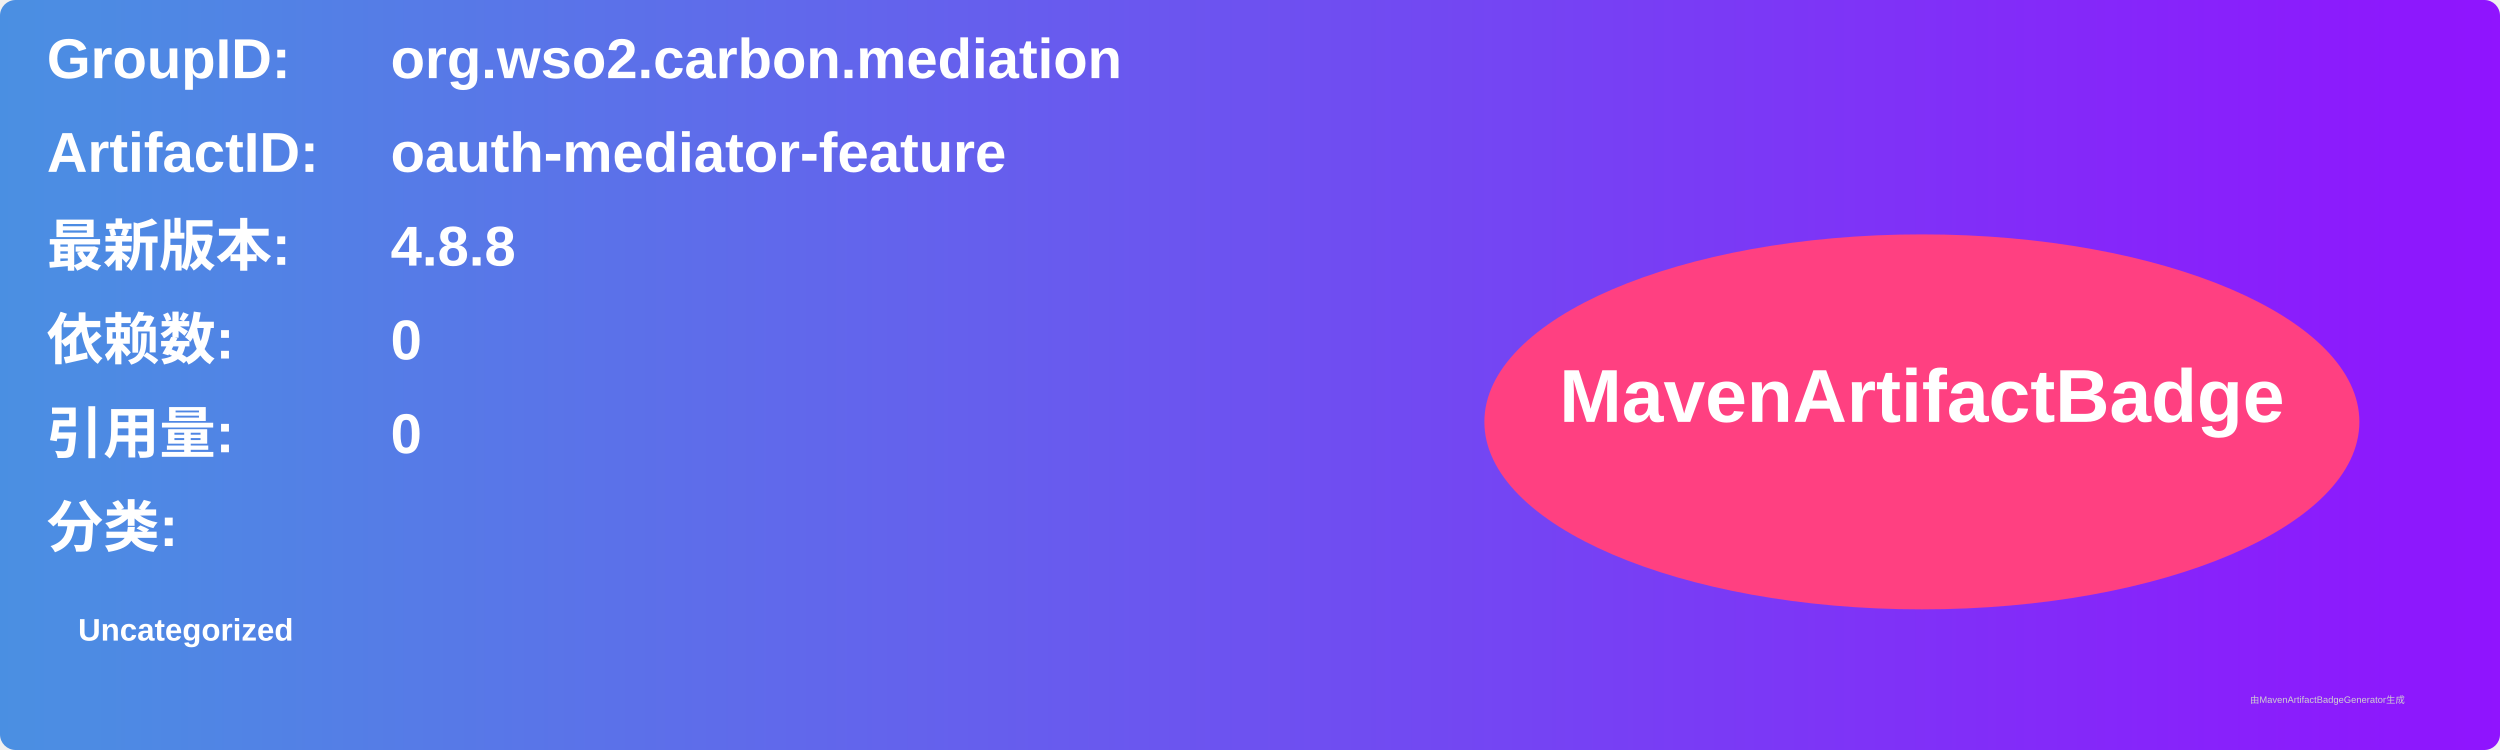
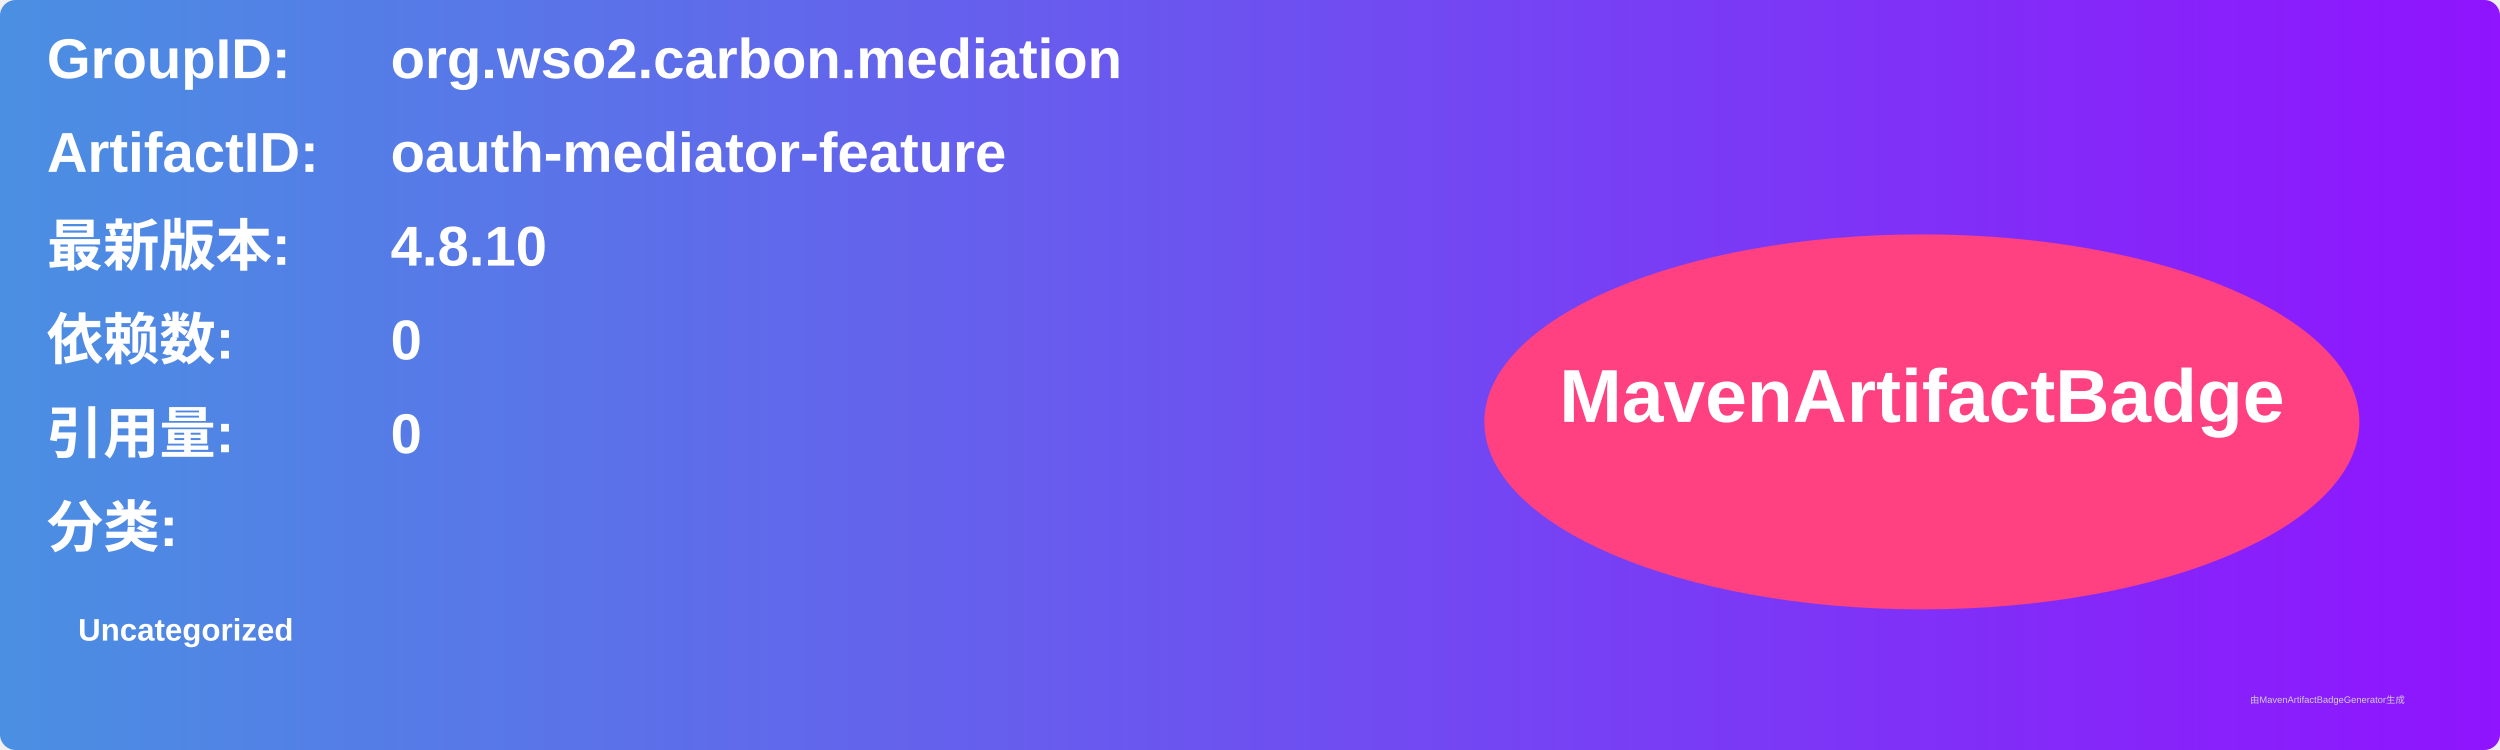
<svg xmlns="http://www.w3.org/2000/svg" width="800" height="240" viewBox="0 0 800 240">
  <linearGradient id="grad" x1="0%" y1="0%" x2="100%" y2="0%">
    <stop offset="0%" stop-color="#4a90e2" />
    <stop offset="100%" stop-color="#9013fe" />
  </linearGradient>
  <rect width="100%" height="100%" rx="5" ry="5" fill="url(#grad)" />
  <g transform="translate(15, 15)">
    <text x="0" y="10" font-family="Arial" font-size="18" fill="white" font-weight="bold" width="260">GroupID:</text>
    <text x="110" y="10" font-family="Arial" font-size="18" fill="white" font-weight="bold" width="460">org.wso2.carbon.mediation</text>
    <text x="0" y="40" font-family="Arial" font-size="18" fill="white" font-weight="bold" width="260">ArtifactID:</text>
    <text x="110" y="40" font-family="Arial" font-size="18" fill="white" font-weight="bold" width="460">oauth-mediator-feature</text>
    <text x="0" y="70" font-family="Arial" font-size="18" fill="white" font-weight="bold">最新版本:</text>
    <text x="110" y="70" font-family="Arial" font-size="18" fill="white" font-weight="bold">
-       <tspan font-weight="bold">4.8.8</tspan>
+       <tspan font-weight="bold">4.8.10</tspan>
    </text>
    <text x="0" y="100" font-family="Arial" font-size="18" fill="white" font-weight="bold">依赖数: </text>
    <text x="110" y="100" font-family="Arial" font-size="18" fill="white">
      <tspan font-weight="bold">0</tspan>
    </text>
    <text x="0" y="130" font-family="Arial" font-size="18" fill="white" font-weight="bold">引用量: </text>
    <text x="110" y="130" font-family="Arial" font-size="18" fill="white">
      <tspan font-weight="bold">0</tspan>
    </text>
    <text x="0" y="160" font-family="Arial" font-size="18" fill="white" font-weight="bold">分类:</text>
    <text x="10" y="190" font-family="Arial" font-size="10" fill="white">
      <tspan font-weight="bold">Uncategorized</tspan>
    </text>
    <ellipse cx="600" cy="120" rx="140" ry="60" fill="#ff4081" />
    <text x="600" y="120" text-anchor="middle" font-family="Arial" font-size="24" fill="white" font-weight="bold">MavenArtifactBadge</text>
  </g>
  <text x="720" y="225" font-family="Arial" font-size="3" fill="#d0d0d0">由MavenArtifactBadgeGenerator生成</text>
</svg>
